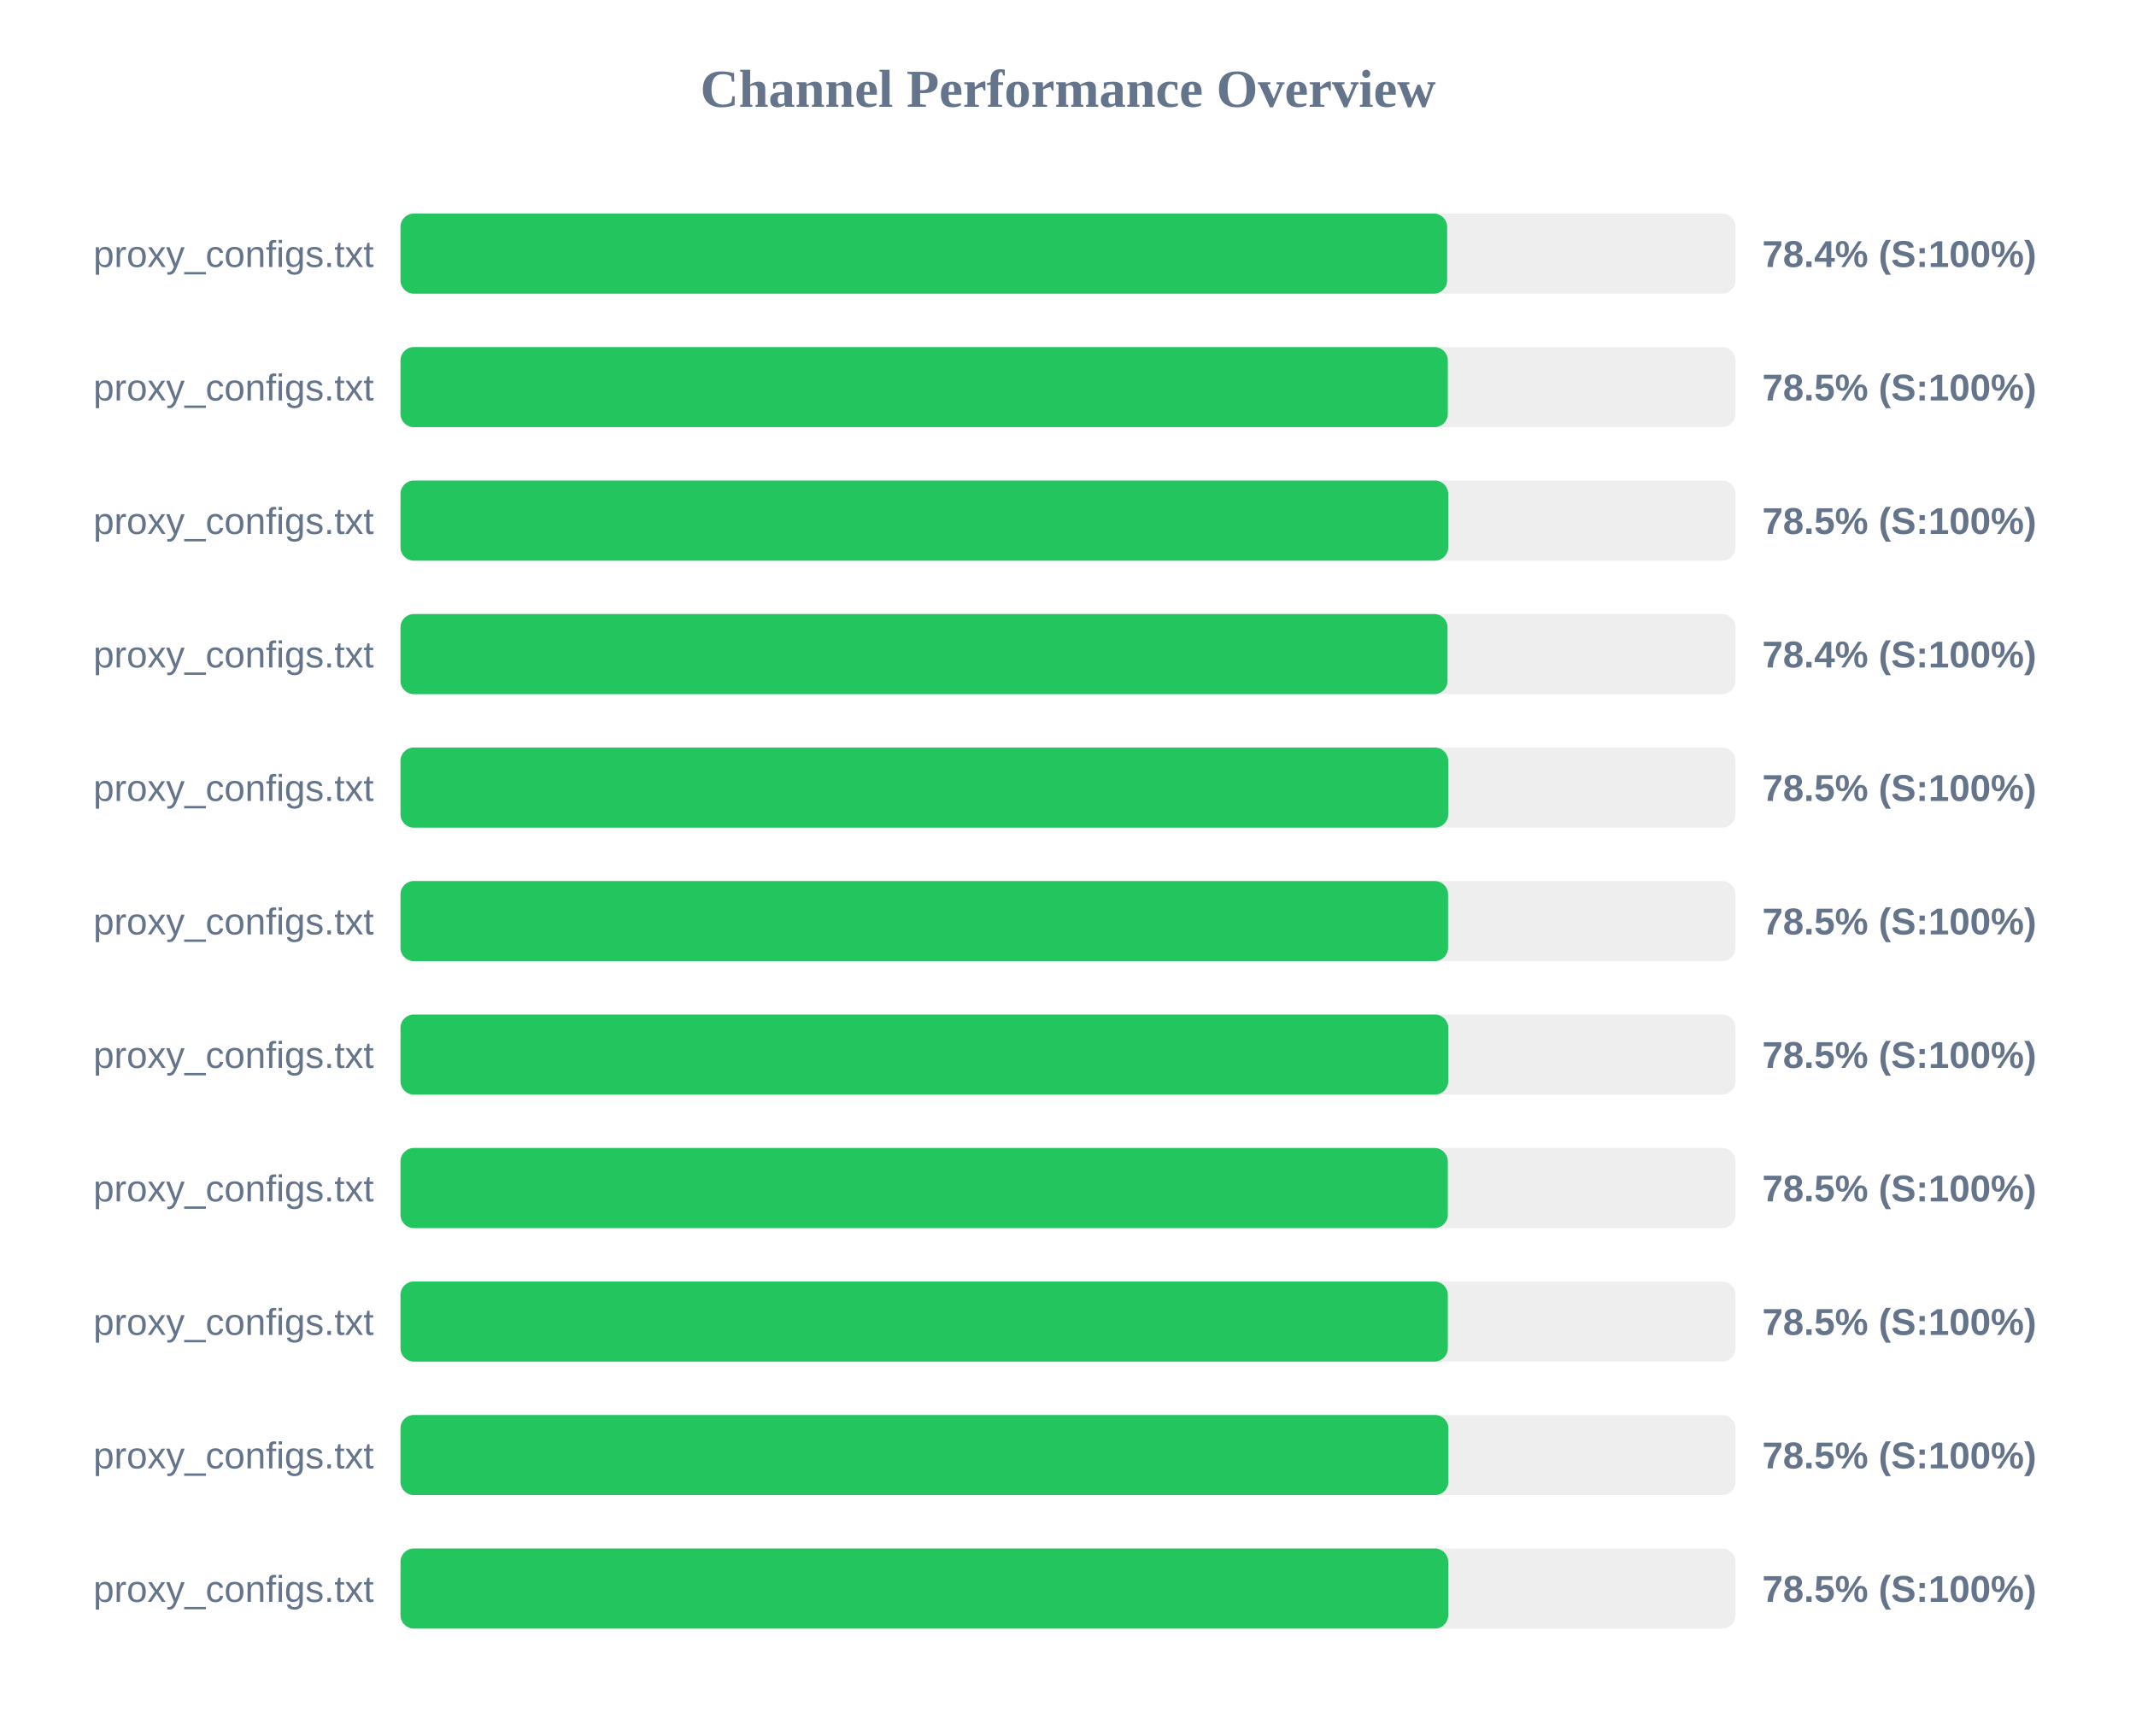
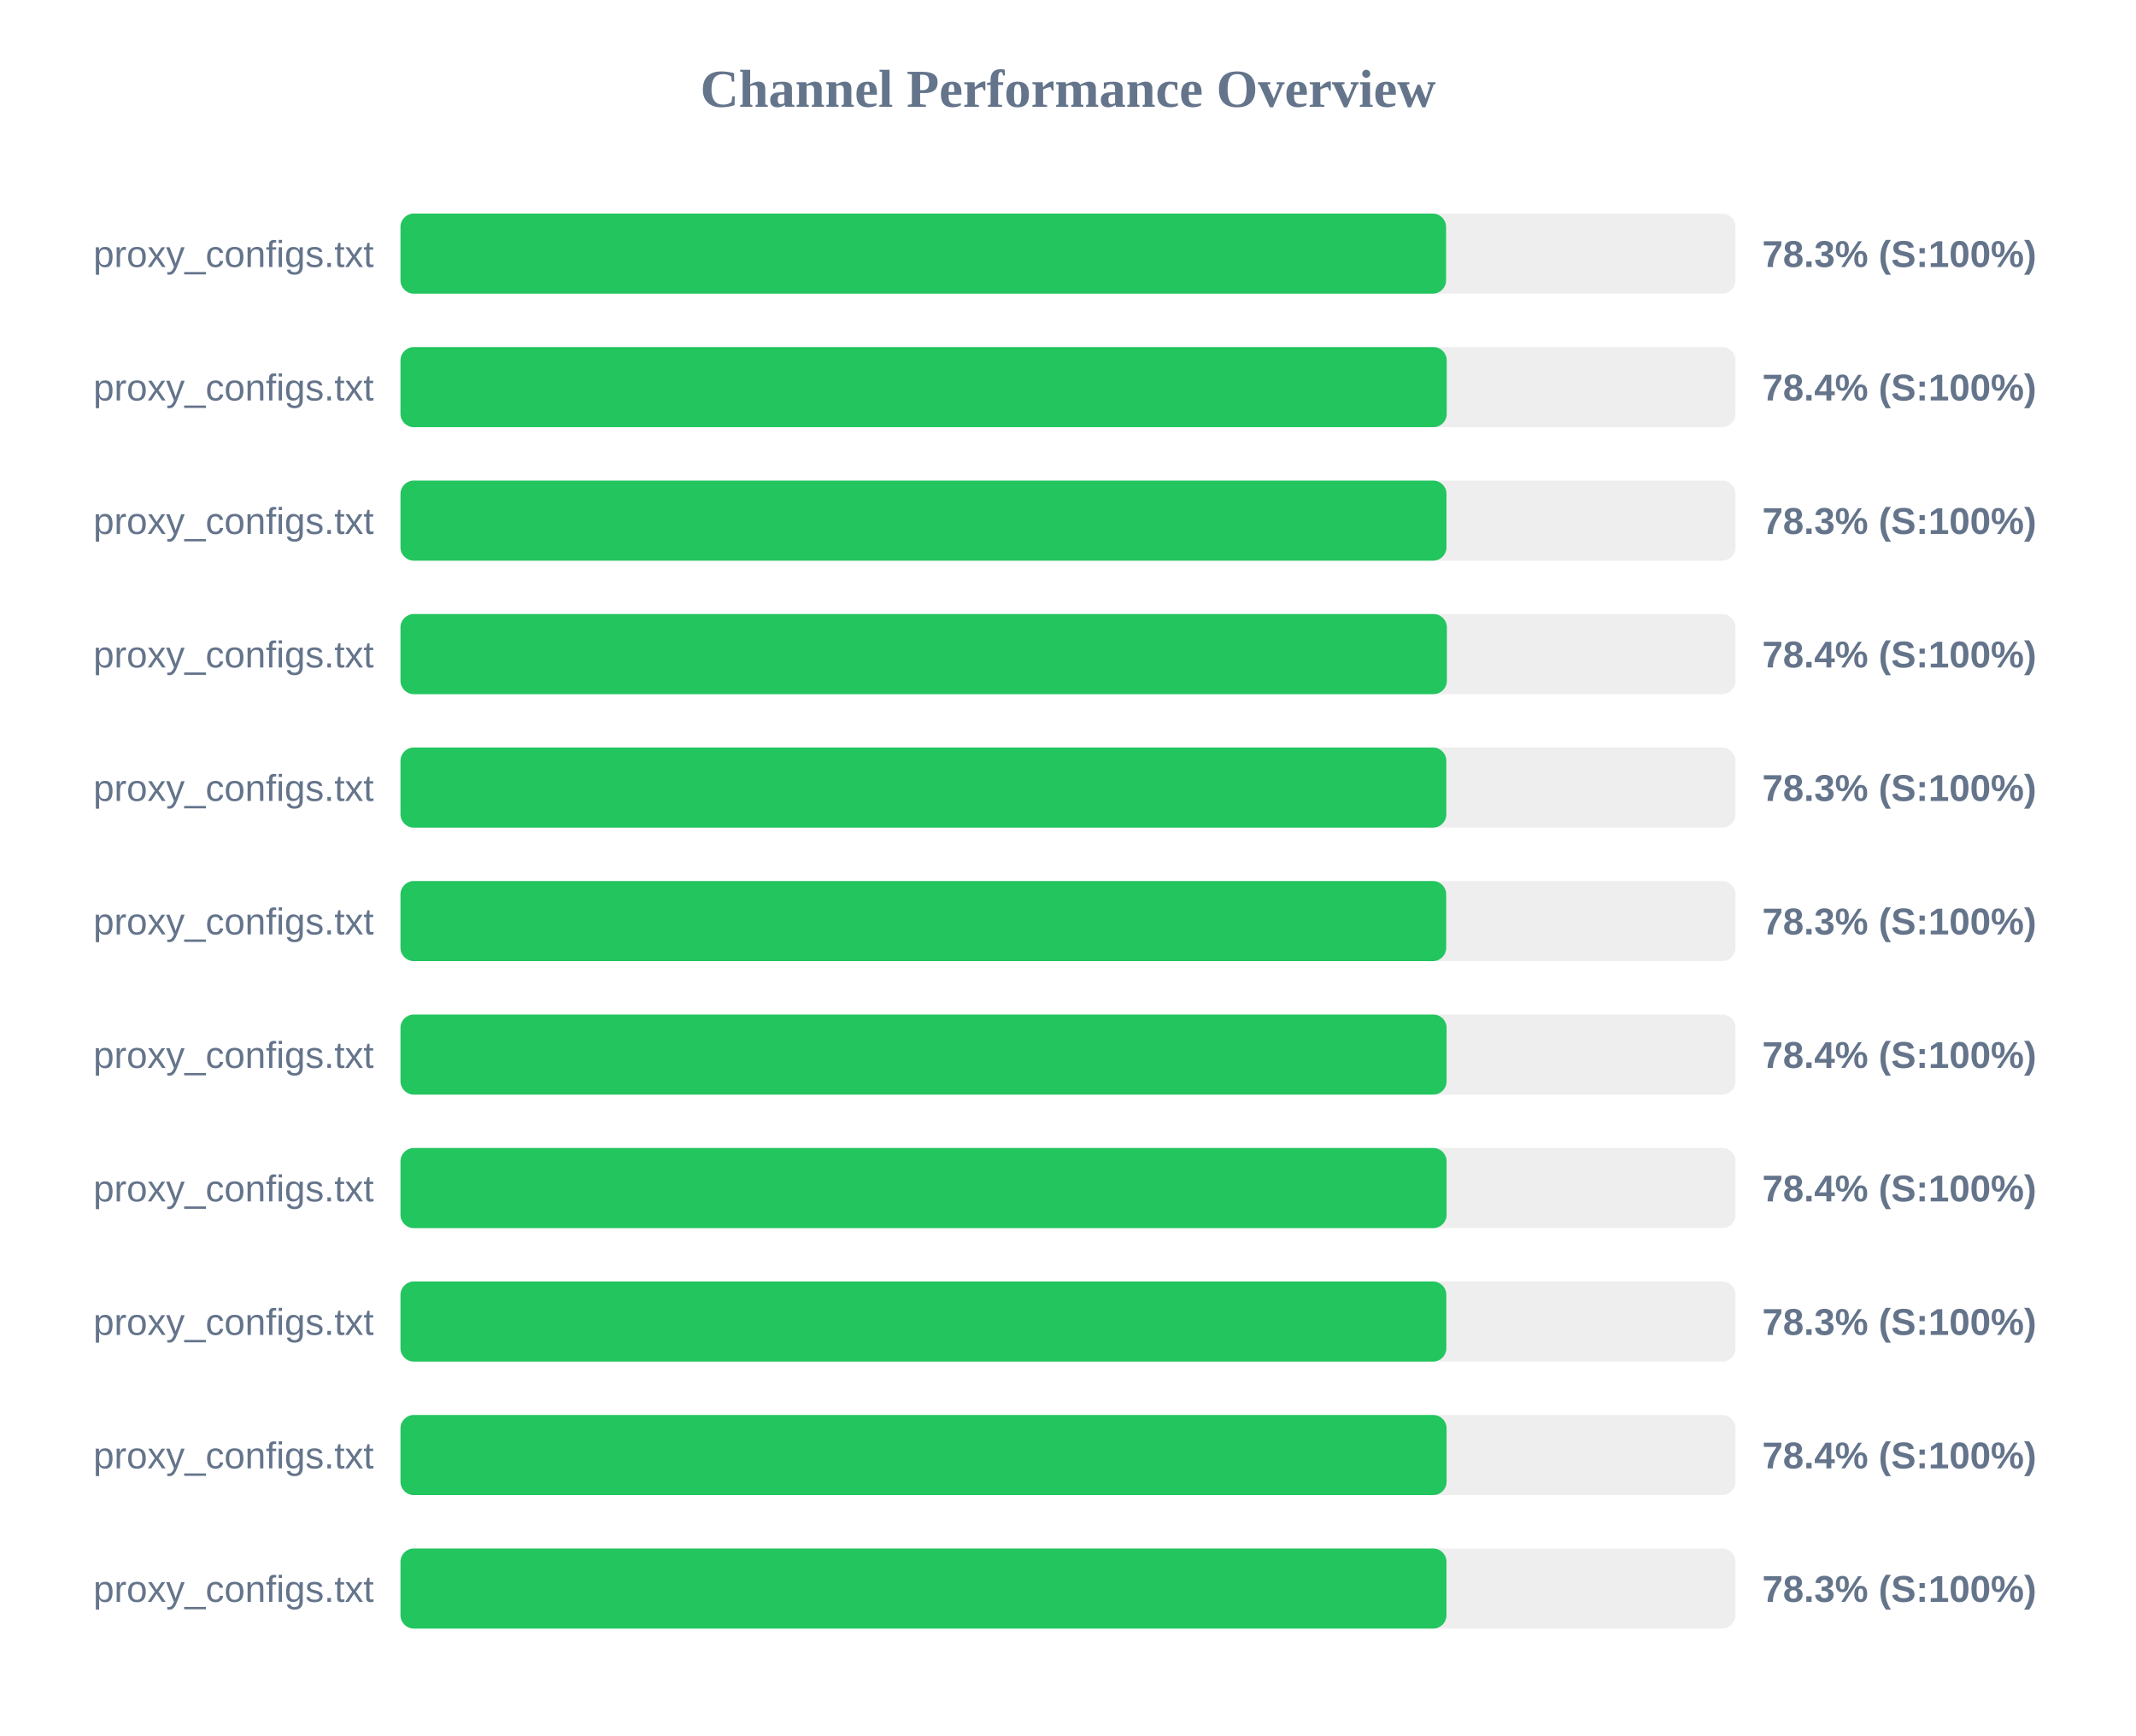
<svg xmlns="http://www.w3.org/2000/svg" width="800" height="650" version="1.1">
  <style>
        .row { font: 14px Arial; fill: #64748b; }
        .score { font: bold 14px Arial; fill: #64748b; }
    </style>
  <text x="400" y="40" text-anchor="middle" font-size="20px" font-weight="bold" fill="#64748b">Channel Performance Overview</text>
  <rect x="150" y="80" width="500" height="30" fill="#eee" rx="5" />
-   <rect x="150" y="80" width="392.0" height="30" fill="#22c55e" rx="5" />
+   <rect x="150" y="80" width="391.6" height="30" fill="#22c55e" rx="5" />
  <text x="140" y="100" text-anchor="end" class="row">proxy_configs.txt</text>
-   <text x="660" y="100" text-anchor="start" class="score">78.4% (S:100%)</text>
+   <text x="660" y="100" text-anchor="start" class="score">78.3% (S:100%)</text>
  <rect x="150" y="130" width="500" height="30" fill="#eee" rx="5" />
-   <rect x="150" y="130" width="392.25" height="30" fill="#22c55e" rx="5" />
+   <rect x="150" y="130" width="391.85" height="30" fill="#22c55e" rx="5" />
  <text x="140" y="150" text-anchor="end" class="row">proxy_configs.txt</text>
-   <text x="660" y="150" text-anchor="start" class="score">78.5% (S:100%)</text>
+   <text x="660" y="150" text-anchor="start" class="score">78.4% (S:100%)</text>
  <rect x="150" y="180" width="500" height="30" fill="#eee" rx="5" />
-   <rect x="150" y="180" width="392.4" height="30" fill="#22c55e" rx="5" />
+   <rect x="150" y="180" width="391.75" height="30" fill="#22c55e" rx="5" />
  <text x="140" y="200" text-anchor="end" class="row">proxy_configs.txt</text>
-   <text x="660" y="200" text-anchor="start" class="score">78.5% (S:100%)</text>
+   <text x="660" y="200" text-anchor="start" class="score">78.3% (S:100%)</text>
  <rect x="150" y="230" width="500" height="30" fill="#eee" rx="5" />
-   <rect x="150" y="230" width="392.15" height="30" fill="#22c55e" rx="5" />
+   <rect x="150" y="230" width="391.9" height="30" fill="#22c55e" rx="5" />
  <text x="140" y="250" text-anchor="end" class="row">proxy_configs.txt</text>
  <text x="660" y="250" text-anchor="start" class="score">78.4% (S:100%)</text>
  <rect x="150" y="280" width="500" height="30" fill="#eee" rx="5" />
-   <rect x="150" y="280" width="392.4" height="30" fill="#22c55e" rx="5" />
+   <rect x="150" y="280" width="391.7" height="30" fill="#22c55e" rx="5" />
  <text x="140" y="300" text-anchor="end" class="row">proxy_configs.txt</text>
-   <text x="660" y="300" text-anchor="start" class="score">78.5% (S:100%)</text>
+   <text x="660" y="300" text-anchor="start" class="score">78.3% (S:100%)</text>
  <rect x="150" y="330" width="500" height="30" fill="#eee" rx="5" />
-   <rect x="150" y="330" width="392.35" height="30" fill="#22c55e" rx="5" />
+   <rect x="150" y="330" width="391.65" height="30" fill="#22c55e" rx="5" />
  <text x="140" y="350" text-anchor="end" class="row">proxy_configs.txt</text>
-   <text x="660" y="350" text-anchor="start" class="score">78.5% (S:100%)</text>
+   <text x="660" y="350" text-anchor="start" class="score">78.3% (S:100%)</text>
  <rect x="150" y="380" width="500" height="30" fill="#eee" rx="5" />
-   <rect x="150" y="380" width="392.4" height="30" fill="#22c55e" rx="5" />
+   <rect x="150" y="380" width="391.8" height="30" fill="#22c55e" rx="5" />
  <text x="140" y="400" text-anchor="end" class="row">proxy_configs.txt</text>
-   <text x="660" y="400" text-anchor="start" class="score">78.5% (S:100%)</text>
+   <text x="660" y="400" text-anchor="start" class="score">78.4% (S:100%)</text>
  <rect x="150" y="430" width="500" height="30" fill="#eee" rx="5" />
-   <rect x="150" y="430" width="392.25" height="30" fill="#22c55e" rx="5" />
+   <rect x="150" y="430" width="391.8" height="30" fill="#22c55e" rx="5" />
  <text x="140" y="450" text-anchor="end" class="row">proxy_configs.txt</text>
-   <text x="660" y="450" text-anchor="start" class="score">78.5% (S:100%)</text>
+   <text x="660" y="450" text-anchor="start" class="score">78.4% (S:100%)</text>
  <rect x="150" y="480" width="500" height="30" fill="#eee" rx="5" />
-   <rect x="150" y="480" width="392.25" height="30" fill="#22c55e" rx="5" />
+   <rect x="150" y="480" width="391.7" height="30" fill="#22c55e" rx="5" />
  <text x="140" y="500" text-anchor="end" class="row">proxy_configs.txt</text>
-   <text x="660" y="500" text-anchor="start" class="score">78.5% (S:100%)</text>
+   <text x="660" y="500" text-anchor="start" class="score">78.3% (S:100%)</text>
  <rect x="150" y="530" width="500" height="30" fill="#eee" rx="5" />
-   <rect x="150" y="530" width="392.45" height="30" fill="#22c55e" rx="5" />
+   <rect x="150" y="530" width="391.8" height="30" fill="#22c55e" rx="5" />
  <text x="140" y="550" text-anchor="end" class="row">proxy_configs.txt</text>
-   <text x="660" y="550" text-anchor="start" class="score">78.5% (S:100%)</text>
+   <text x="660" y="550" text-anchor="start" class="score">78.4% (S:100%)</text>
  <rect x="150" y="580" width="500" height="30" fill="#eee" rx="5" />
-   <rect x="150" y="580" width="392.4" height="30" fill="#22c55e" rx="5" />
+   <rect x="150" y="580" width="391.75" height="30" fill="#22c55e" rx="5" />
  <text x="140" y="600" text-anchor="end" class="row">proxy_configs.txt</text>
-   <text x="660" y="600" text-anchor="start" class="score">78.5% (S:100%)</text>
+   <text x="660" y="600" text-anchor="start" class="score">78.3% (S:100%)</text>
</svg>
